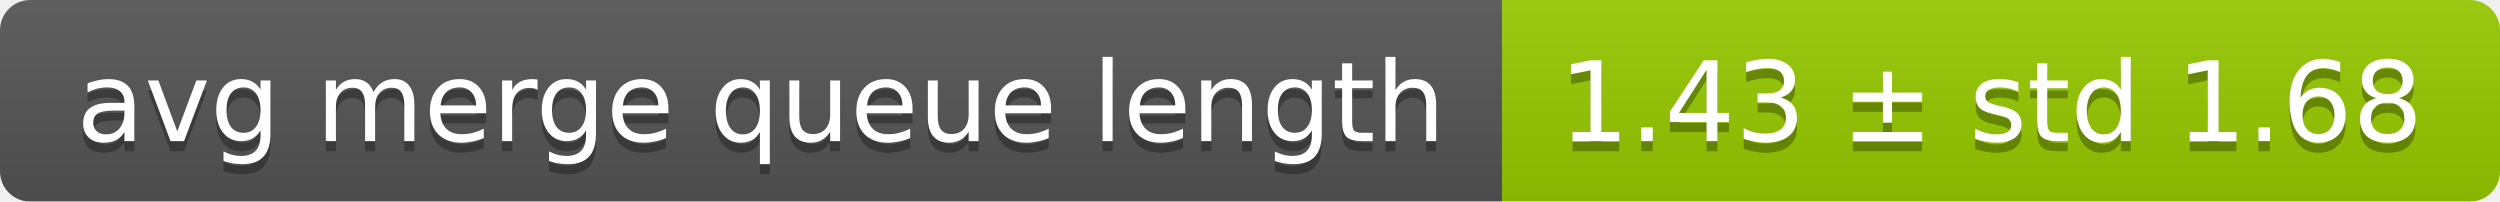
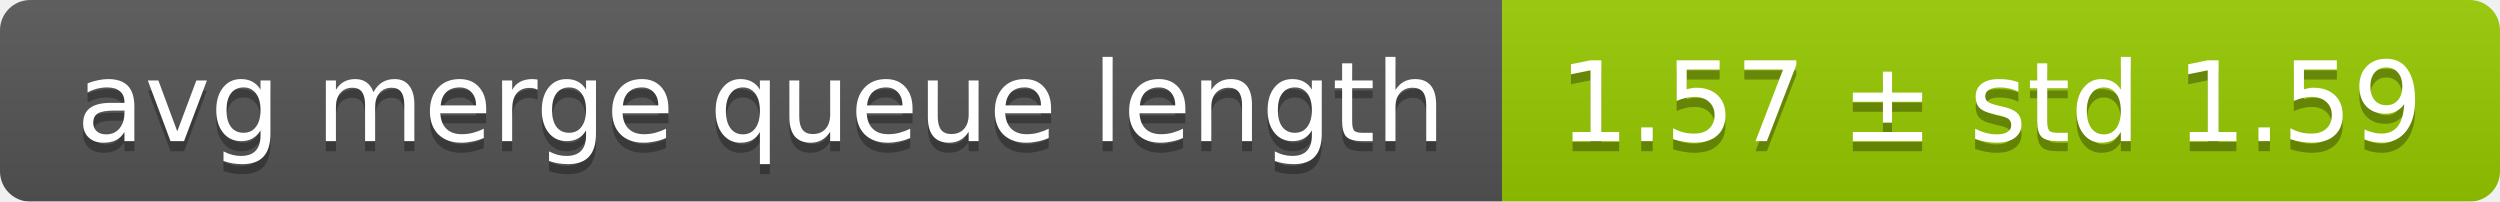
<svg xmlns="http://www.w3.org/2000/svg" width="248" height="20">
  <linearGradient id="smooth" x2="0" y2="100%">
    <stop offset="0" stop-color="#bbb" stop-opacity=".1" />
    <stop offset="1" stop-opacity=".1" />
  </linearGradient>
  <mask id="round">
    <rect width="248" height="20" rx="3" fill="#fff" />
  </mask>
  <g mask="url(#round)">
    <rect width="149" height="20" fill="#555" />
    <rect x="149" width="99" height="20" fill="#97ca00" />
    <rect width="248" height="20" fill="url(#smooth)" />
  </g>
  <g fill="#fff" text-anchor="middle" font-family="DejaVu Sans,Verdana,Geneva,sans-serif" font-size="11">
    <text x="75.5" y="15" fill="#010101" fill-opacity=".3">avg merge queue length</text>
    <text x="75.5" y="14">avg merge queue length</text>
-     <text x="197.5" y="15" fill="#010101" fill-opacity=".3">1.43 ± std 1.68</text>
-     <text x="197.5" y="14">1.43 ± std 1.68</text>
+     <text x="197.5" y="15" fill="#010101" fill-opacity=".3">1.57 ± std 1.59</text>
+     <text x="197.5" y="14">1.57 ± std 1.59</text>
  </g>
</svg>
